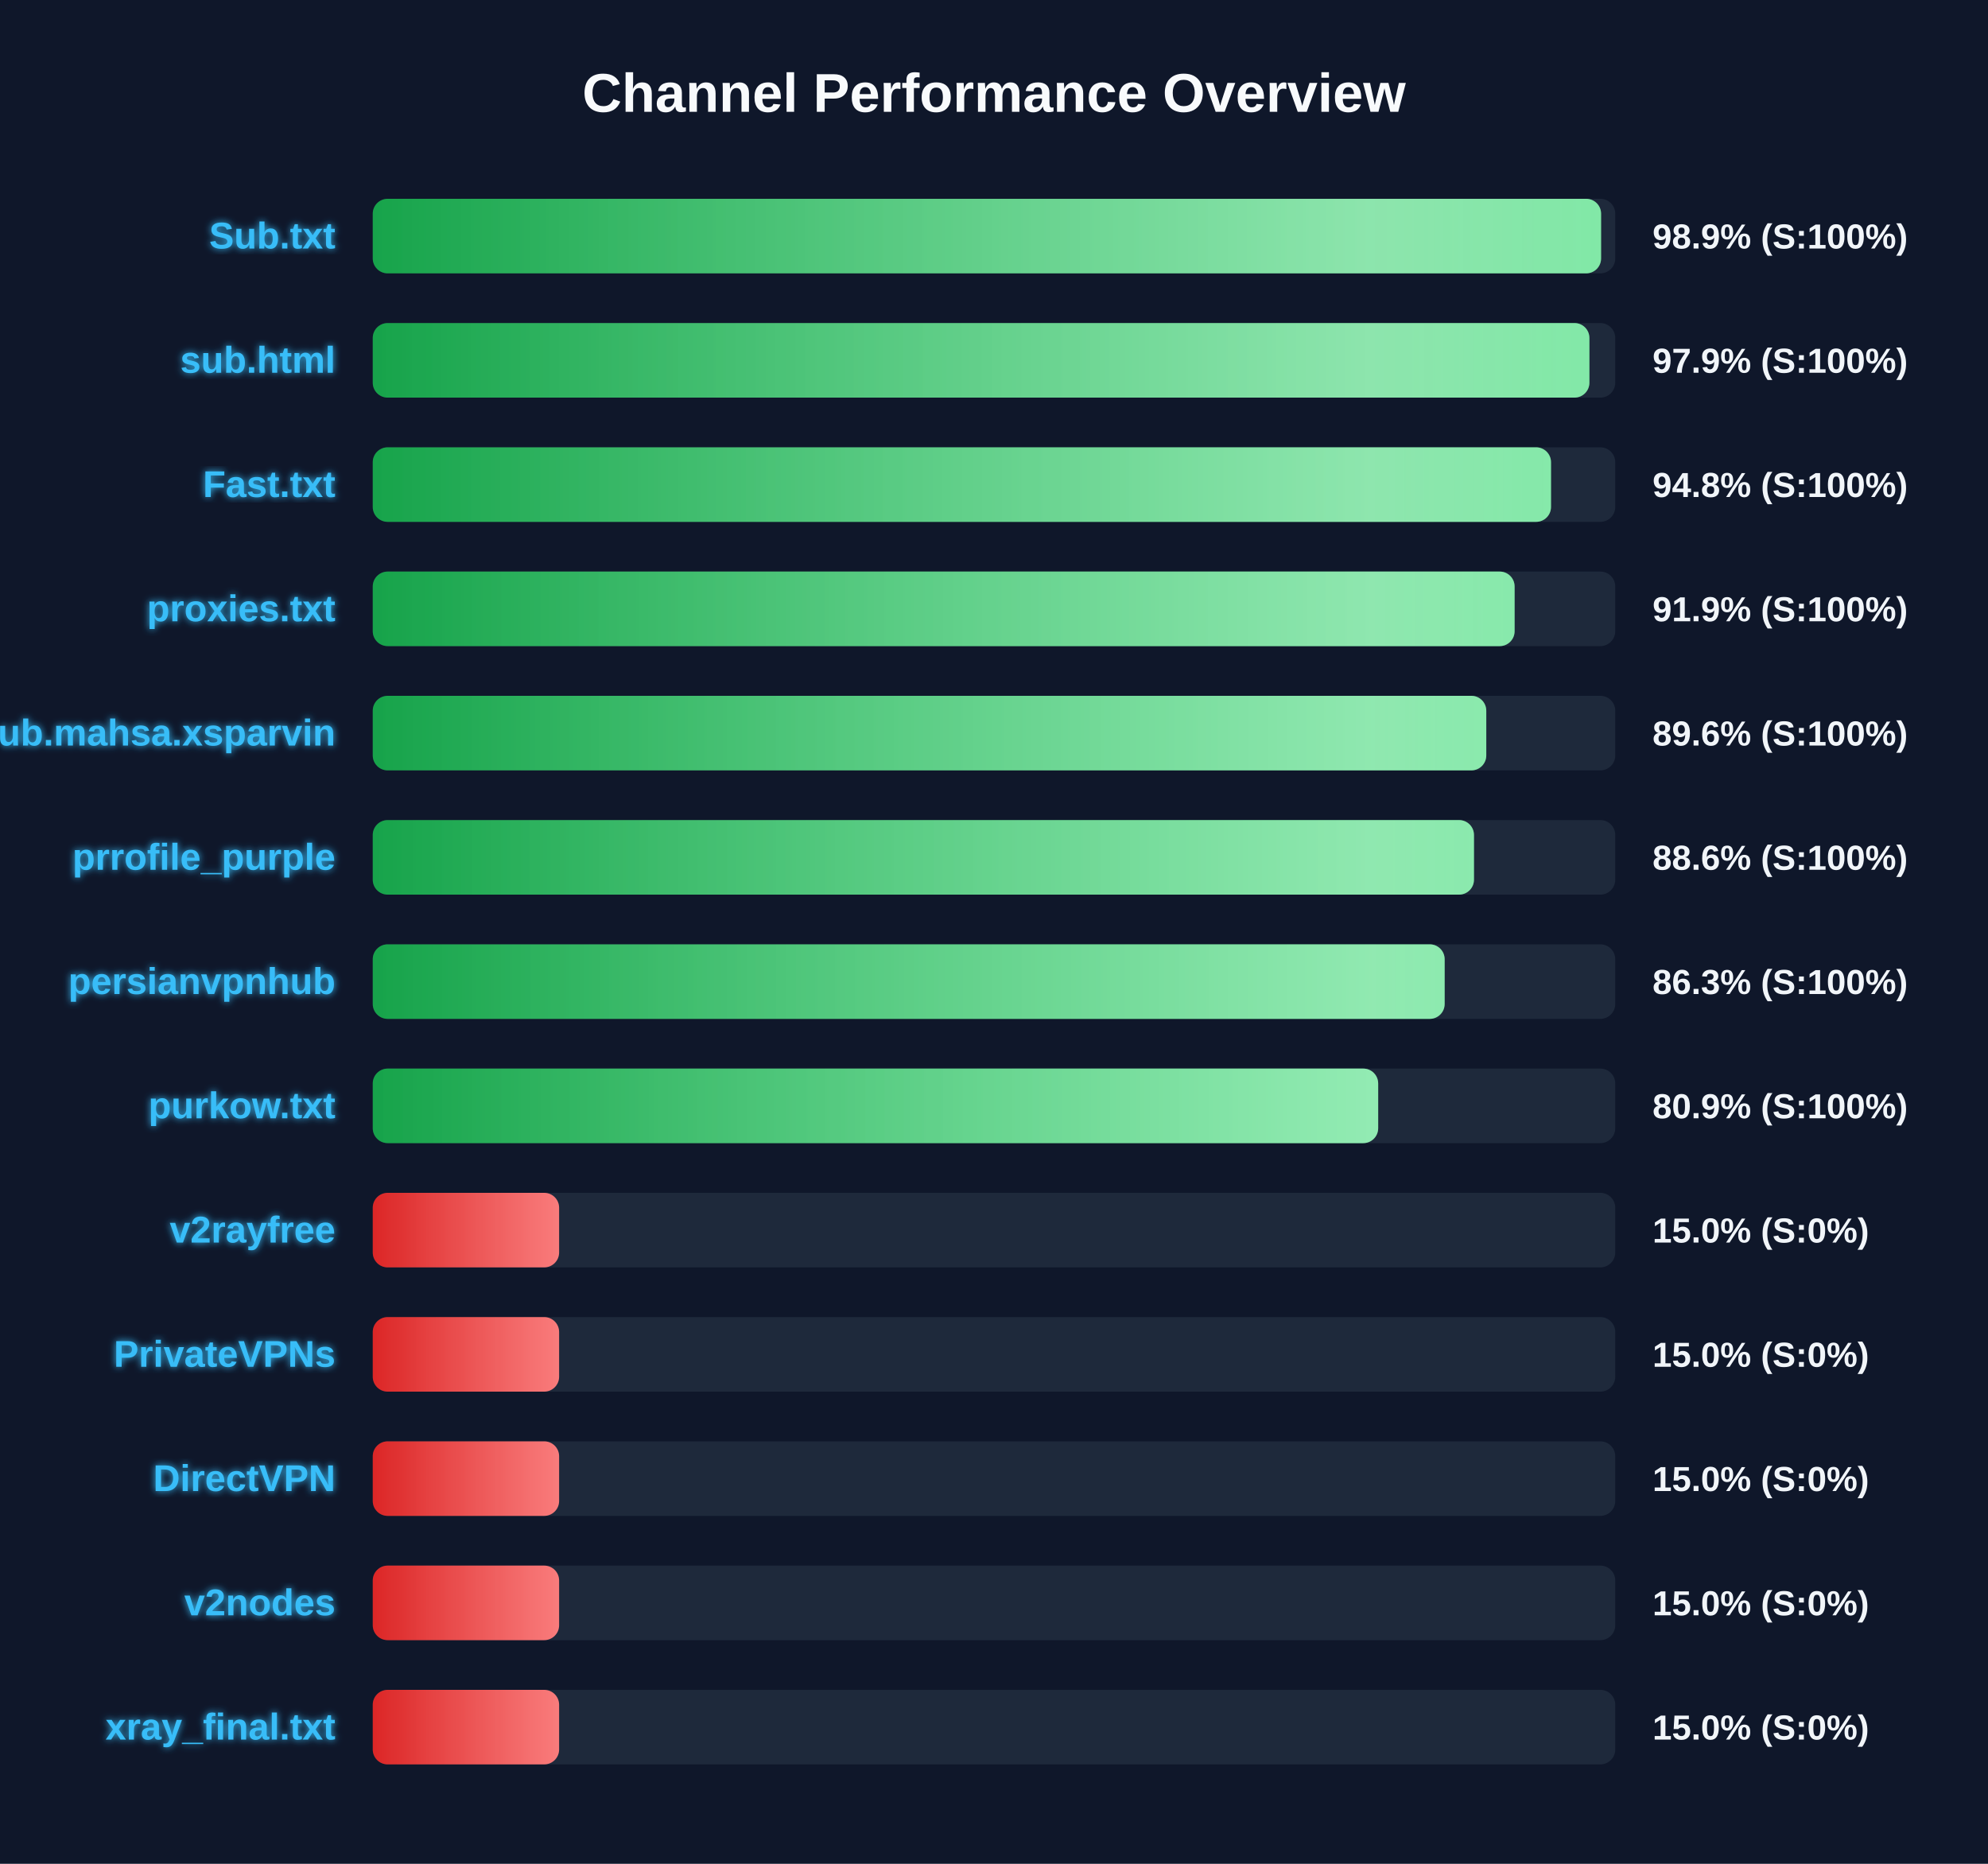
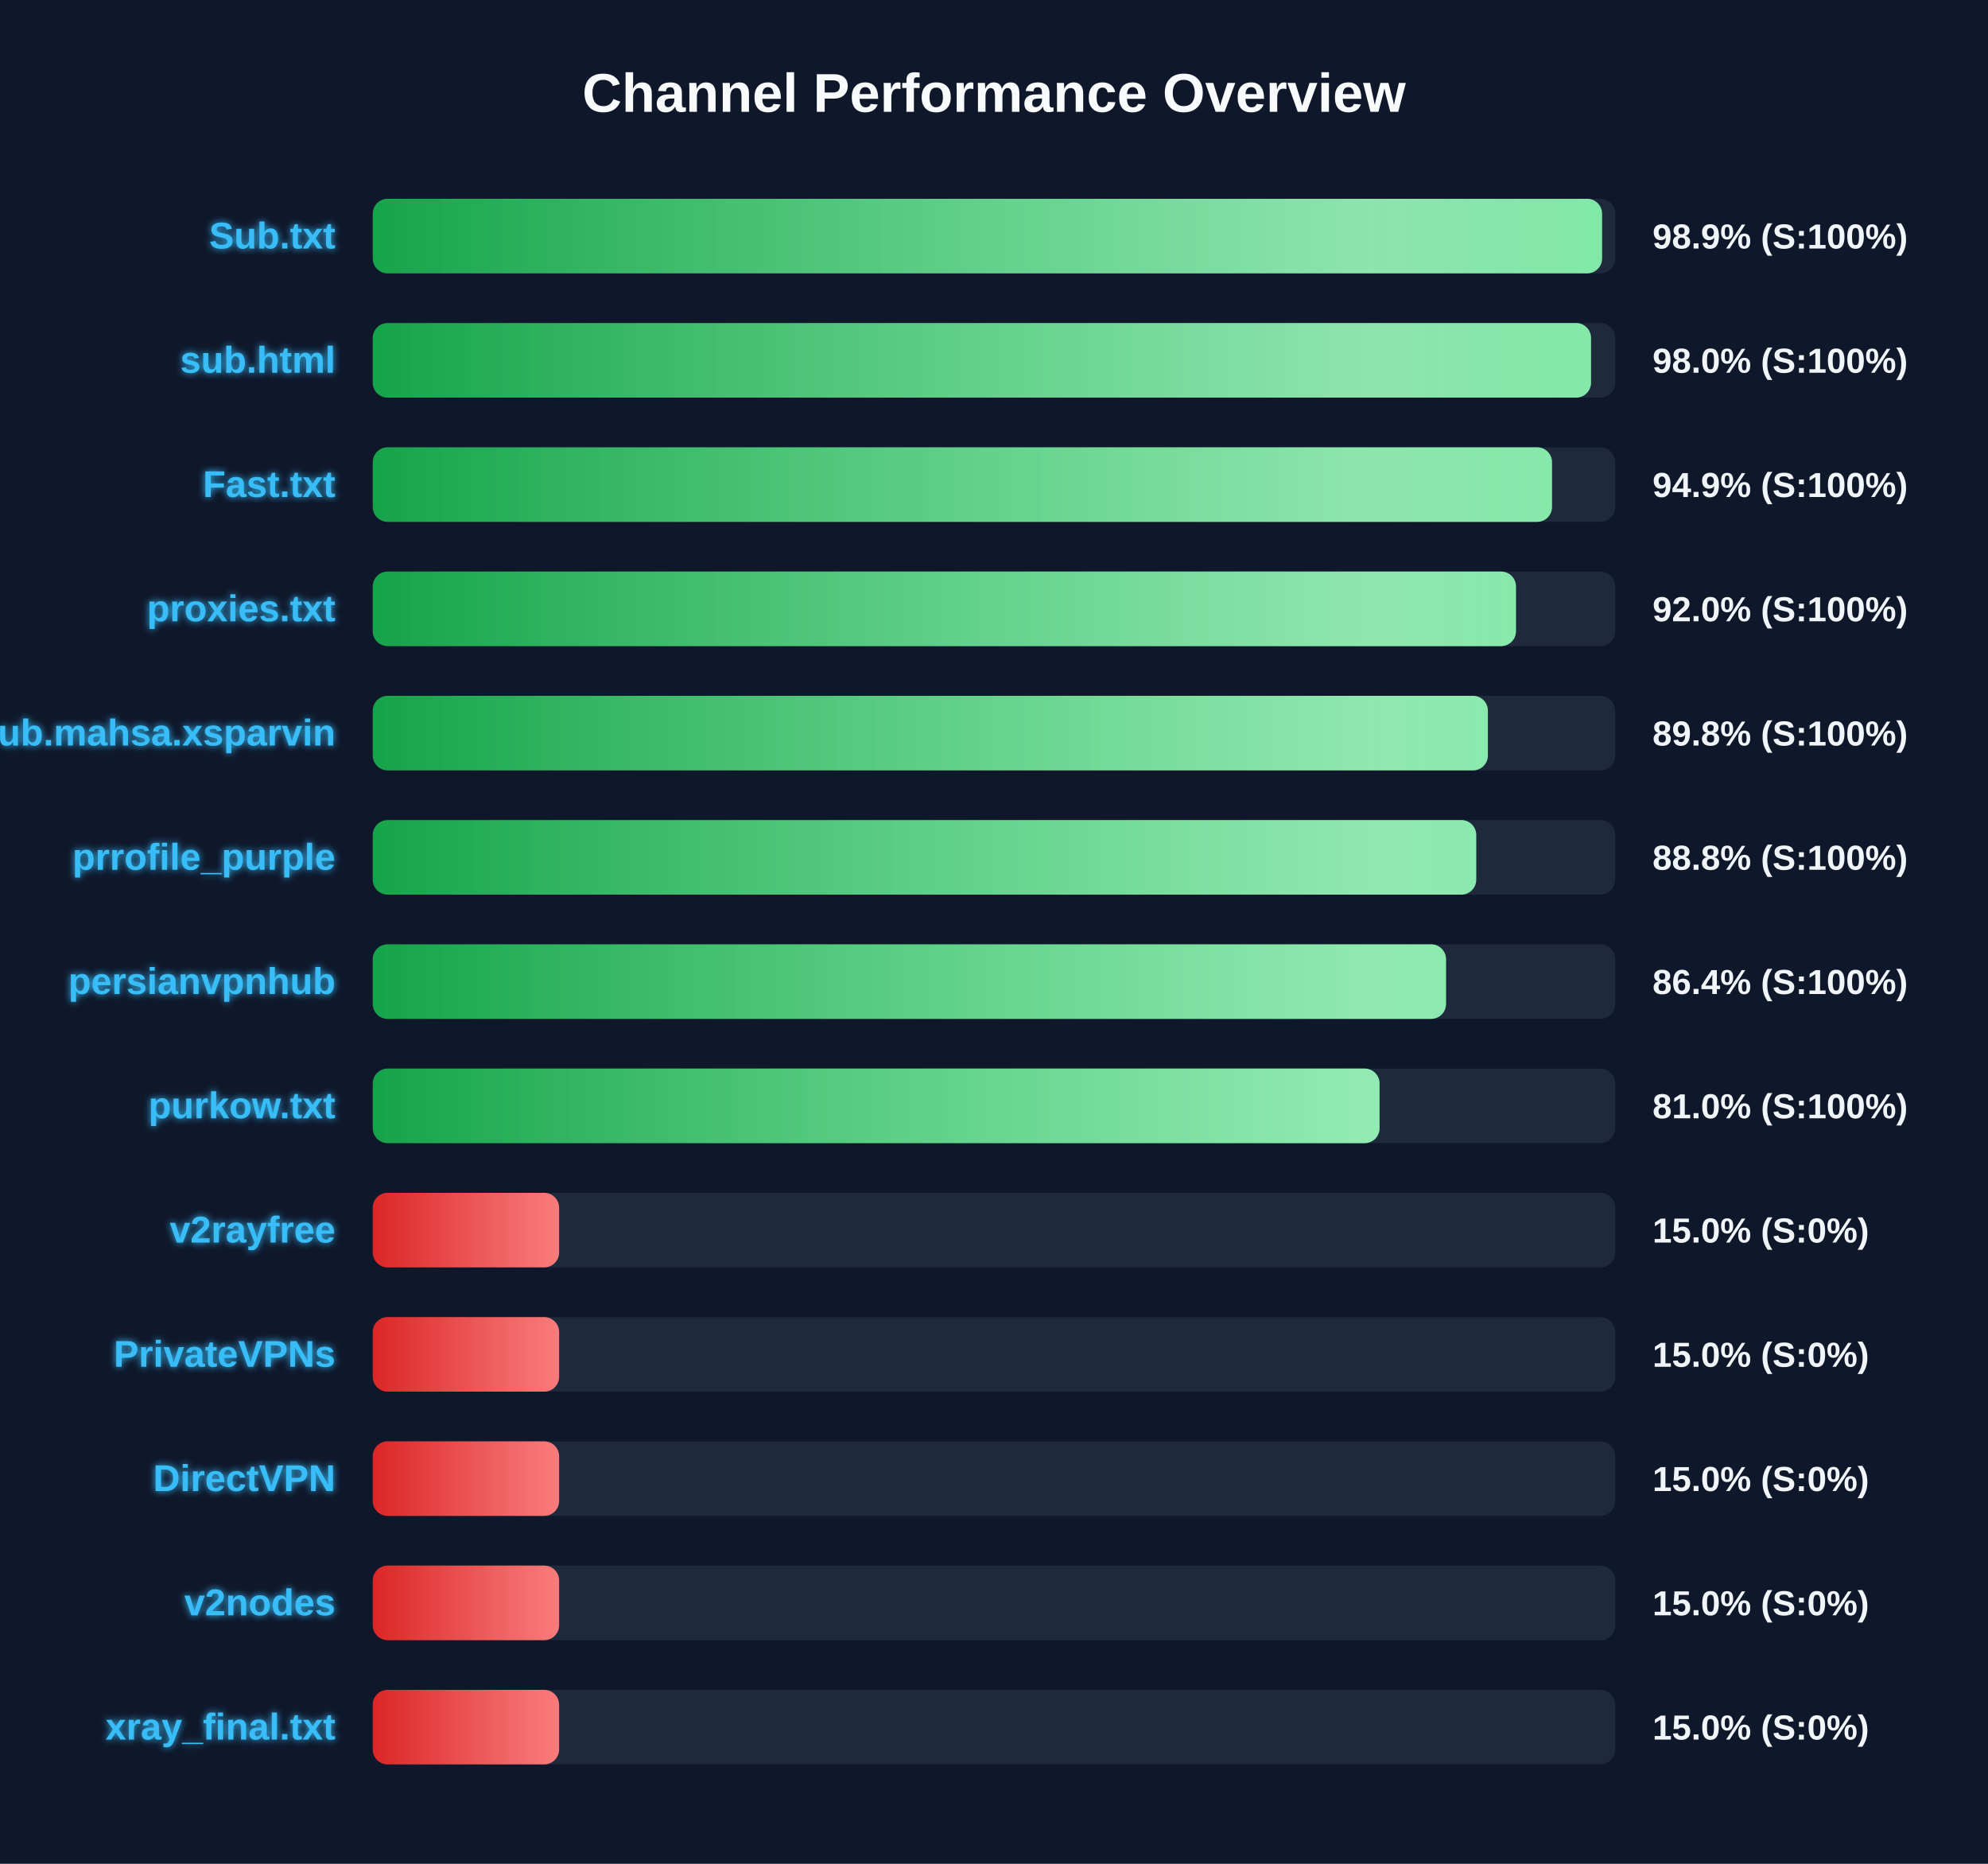
<svg xmlns="http://www.w3.org/2000/svg" width="800" height="750" version="1.1">
  <defs>
    <linearGradient id="grad-green" x1="0%" y1="0%" x2="100%" y2="0%">
      <stop offset="0%" stop-color="#16a34a" />
      <stop offset="100%" stop-color="#4ade80" />
    </linearGradient>
    <linearGradient id="grad-yellow" x1="0%" y1="0%" x2="100%" y2="0%">
      <stop offset="0%" stop-color="#ca8a04" />
      <stop offset="100%" stop-color="#fde047" />
    </linearGradient>
    <linearGradient id="grad-red" x1="0%" y1="0%" x2="100%" y2="0%">
      <stop offset="0%" stop-color="#dc2626" />
      <stop offset="100%" stop-color="#f87171" />
    </linearGradient>
    <linearGradient id="shimmer" x1="0%" y1="0%" x2="100%" y2="0%">
      <stop offset="0%" stop-color="rgba(255,255,255,0)" />
      <stop offset="50%" stop-color="rgba(255,255,255,0.4)" />
      <stop offset="100%" stop-color="rgba(255,255,255,0)" />
    </linearGradient>
    <filter id="glow" x="-20%" y="-20%" width="140%" height="140%">
      <feGaussianBlur stdDeviation="1.5" result="blur" />
      <feComposite in="SourceGraphic" in2="blur" operator="over" />
    </filter>
  </defs>
  <style>
        .bg-rect { fill: #0f172a; }
        .title { font: bold 22px 'Segoe UI', Arial, sans-serif; fill: #f8fafc; }
        .row { font: bold 15px 'Segoe UI', Arial, sans-serif; fill: #38bdf8; filter: url(#glow); }
        .score { font: bold 14px 'Segoe UI', Arial, sans-serif; fill: #f1f5f9; }
        @keyframes shimmer-anim {
            0% { transform: translateX(-100%); }
            100% { transform: translateX(200%); }
        }
        .shimmer-rect {
            animation: shimmer-anim 2.5s infinite linear;
        }
    </style>
  <rect width="100%" height="100%" class="bg-rect" />
  <text x="400" y="45" text-anchor="middle" class="title">Channel Performance Overview</text>
  <rect x="150" y="80" width="500" height="30" fill="#1e293b" rx="6" />
  <clipPath id="clip-0">
-     <rect x="150" y="80" width="494.3" height="30" rx="6" />
+     <rect x="150" y="80" width="494.7" height="30" rx="6" />
  </clipPath>
-   <rect x="150" y="80" width="494.3" height="30" fill="url(#grad-green)" rx="6" />
+   <rect x="150" y="80" width="494.7" height="30" fill="url(#grad-green)" rx="6" />
  <g clip-path="url(#clip-0)">
    <rect x="150" y="80" width="100%" height="30" fill="url(#shimmer)" class="shimmer-rect" />
  </g>
  <text x="135" y="100" text-anchor="end" class="row">Sub.txt</text>
  <text x="665" y="100" text-anchor="start" class="score">98.9% (S:100%)</text>
  <rect x="150" y="130" width="500" height="30" fill="#1e293b" rx="6" />
  <clipPath id="clip-1">
-     <rect x="150" y="130" width="489.6" height="30" rx="6" />
+     <rect x="150" y="130" width="490.25" height="30" rx="6" />
  </clipPath>
-   <rect x="150" y="130" width="489.6" height="30" fill="url(#grad-green)" rx="6" />
+   <rect x="150" y="130" width="490.25" height="30" fill="url(#grad-green)" rx="6" />
  <g clip-path="url(#clip-1)">
    <rect x="150" y="130" width="100%" height="30" fill="url(#shimmer)" class="shimmer-rect" />
  </g>
  <text x="135" y="150" text-anchor="end" class="row">sub.html</text>
-   <text x="665" y="150" text-anchor="start" class="score">97.9% (S:100%)</text>
+   <text x="665" y="150" text-anchor="start" class="score">98.0% (S:100%)</text>
  <rect x="150" y="180" width="500" height="30" fill="#1e293b" rx="6" />
  <clipPath id="clip-2">
-     <rect x="150" y="180" width="474.15" height="30" rx="6" />
+     <rect x="150" y="180" width="474.55" height="30" rx="6" />
  </clipPath>
-   <rect x="150" y="180" width="474.15" height="30" fill="url(#grad-green)" rx="6" />
+   <rect x="150" y="180" width="474.55" height="30" fill="url(#grad-green)" rx="6" />
  <g clip-path="url(#clip-2)">
    <rect x="150" y="180" width="100%" height="30" fill="url(#shimmer)" class="shimmer-rect" />
  </g>
  <text x="135" y="200" text-anchor="end" class="row">Fast.txt</text>
-   <text x="665" y="200" text-anchor="start" class="score">94.8% (S:100%)</text>
+   <text x="665" y="200" text-anchor="start" class="score">94.9% (S:100%)</text>
  <rect x="150" y="230" width="500" height="30" fill="#1e293b" rx="6" />
  <clipPath id="clip-3">
-     <rect x="150" y="230" width="459.5" height="30" rx="6" />
+     <rect x="150" y="230" width="460.05" height="30" rx="6" />
  </clipPath>
-   <rect x="150" y="230" width="459.5" height="30" fill="url(#grad-green)" rx="6" />
+   <rect x="150" y="230" width="460.05" height="30" fill="url(#grad-green)" rx="6" />
  <g clip-path="url(#clip-3)">
    <rect x="150" y="230" width="100%" height="30" fill="url(#shimmer)" class="shimmer-rect" />
  </g>
  <text x="135" y="250" text-anchor="end" class="row">proxies.txt</text>
-   <text x="665" y="250" text-anchor="start" class="score">91.9% (S:100%)</text>
+   <text x="665" y="250" text-anchor="start" class="score">92.0% (S:100%)</text>
  <rect x="150" y="280" width="500" height="30" fill="#1e293b" rx="6" />
  <clipPath id="clip-4">
-     <rect x="150" y="280" width="448.1" height="30" rx="6" />
+     <rect x="150" y="280" width="448.75" height="30" rx="6" />
  </clipPath>
-   <rect x="150" y="280" width="448.1" height="30" fill="url(#grad-green)" rx="6" />
+   <rect x="150" y="280" width="448.75" height="30" fill="url(#grad-green)" rx="6" />
  <g clip-path="url(#clip-4)">
    <rect x="150" y="280" width="100%" height="30" fill="url(#shimmer)" class="shimmer-rect" />
  </g>
  <text x="135" y="300" text-anchor="end" class="row">Sub.mahsa.xsparvin</text>
-   <text x="665" y="300" text-anchor="start" class="score">89.6% (S:100%)</text>
+   <text x="665" y="300" text-anchor="start" class="score">89.8% (S:100%)</text>
  <rect x="150" y="330" width="500" height="30" fill="#1e293b" rx="6" />
  <clipPath id="clip-5">
-     <rect x="150" y="330" width="443.15" height="30" rx="6" />
+     <rect x="150" y="330" width="444.05" height="30" rx="6" />
  </clipPath>
-   <rect x="150" y="330" width="443.15" height="30" fill="url(#grad-green)" rx="6" />
+   <rect x="150" y="330" width="444.05" height="30" fill="url(#grad-green)" rx="6" />
  <g clip-path="url(#clip-5)">
    <rect x="150" y="330" width="100%" height="30" fill="url(#shimmer)" class="shimmer-rect" />
  </g>
  <text x="135" y="350" text-anchor="end" class="row">prrofile_purple</text>
-   <text x="665" y="350" text-anchor="start" class="score">88.6% (S:100%)</text>
+   <text x="665" y="350" text-anchor="start" class="score">88.8% (S:100%)</text>
  <rect x="150" y="380" width="500" height="30" fill="#1e293b" rx="6" />
  <clipPath id="clip-6">
-     <rect x="150" y="380" width="431.35" height="30" rx="6" />
+     <rect x="150" y="380" width="431.9" height="30" rx="6" />
  </clipPath>
-   <rect x="150" y="380" width="431.35" height="30" fill="url(#grad-green)" rx="6" />
+   <rect x="150" y="380" width="431.9" height="30" fill="url(#grad-green)" rx="6" />
  <g clip-path="url(#clip-6)">
    <rect x="150" y="380" width="100%" height="30" fill="url(#shimmer)" class="shimmer-rect" />
  </g>
  <text x="135" y="400" text-anchor="end" class="row">persianvpnhub</text>
-   <text x="665" y="400" text-anchor="start" class="score">86.3% (S:100%)</text>
+   <text x="665" y="400" text-anchor="start" class="score">86.4% (S:100%)</text>
  <rect x="150" y="430" width="500" height="30" fill="#1e293b" rx="6" />
  <clipPath id="clip-7">
-     <rect x="150" y="430" width="404.6" height="30" rx="6" />
+     <rect x="150" y="430" width="405.15" height="30" rx="6" />
  </clipPath>
-   <rect x="150" y="430" width="404.6" height="30" fill="url(#grad-green)" rx="6" />
+   <rect x="150" y="430" width="405.15" height="30" fill="url(#grad-green)" rx="6" />
  <g clip-path="url(#clip-7)">
    <rect x="150" y="430" width="100%" height="30" fill="url(#shimmer)" class="shimmer-rect" />
  </g>
  <text x="135" y="450" text-anchor="end" class="row">purkow.txt</text>
-   <text x="665" y="450" text-anchor="start" class="score">80.9% (S:100%)</text>
+   <text x="665" y="450" text-anchor="start" class="score">81.0% (S:100%)</text>
  <rect x="150" y="480" width="500" height="30" fill="#1e293b" rx="6" />
  <clipPath id="clip-8">
    <rect x="150" y="480" width="75.0" height="30" rx="6" />
  </clipPath>
  <rect x="150" y="480" width="75.0" height="30" fill="url(#grad-red)" rx="6" />
  <g clip-path="url(#clip-8)">
    <rect x="150" y="480" width="100%" height="30" fill="url(#shimmer)" class="shimmer-rect" />
  </g>
  <text x="135" y="500" text-anchor="end" class="row">v2rayfree</text>
  <text x="665" y="500" text-anchor="start" class="score">15.0% (S:0%)</text>
  <rect x="150" y="530" width="500" height="30" fill="#1e293b" rx="6" />
  <clipPath id="clip-9">
    <rect x="150" y="530" width="75.0" height="30" rx="6" />
  </clipPath>
  <rect x="150" y="530" width="75.0" height="30" fill="url(#grad-red)" rx="6" />
  <g clip-path="url(#clip-9)">
    <rect x="150" y="530" width="100%" height="30" fill="url(#shimmer)" class="shimmer-rect" />
  </g>
  <text x="135" y="550" text-anchor="end" class="row">PrivateVPNs</text>
  <text x="665" y="550" text-anchor="start" class="score">15.0% (S:0%)</text>
  <rect x="150" y="580" width="500" height="30" fill="#1e293b" rx="6" />
  <clipPath id="clip-10">
    <rect x="150" y="580" width="75.0" height="30" rx="6" />
  </clipPath>
  <rect x="150" y="580" width="75.0" height="30" fill="url(#grad-red)" rx="6" />
  <g clip-path="url(#clip-10)">
    <rect x="150" y="580" width="100%" height="30" fill="url(#shimmer)" class="shimmer-rect" />
  </g>
  <text x="135" y="600" text-anchor="end" class="row">DirectVPN</text>
  <text x="665" y="600" text-anchor="start" class="score">15.0% (S:0%)</text>
  <rect x="150" y="630" width="500" height="30" fill="#1e293b" rx="6" />
  <clipPath id="clip-11">
    <rect x="150" y="630" width="75.0" height="30" rx="6" />
  </clipPath>
  <rect x="150" y="630" width="75.0" height="30" fill="url(#grad-red)" rx="6" />
  <g clip-path="url(#clip-11)">
    <rect x="150" y="630" width="100%" height="30" fill="url(#shimmer)" class="shimmer-rect" />
  </g>
  <text x="135" y="650" text-anchor="end" class="row">v2nodes</text>
  <text x="665" y="650" text-anchor="start" class="score">15.0% (S:0%)</text>
  <rect x="150" y="680" width="500" height="30" fill="#1e293b" rx="6" />
  <clipPath id="clip-12">
    <rect x="150" y="680" width="75.0" height="30" rx="6" />
  </clipPath>
  <rect x="150" y="680" width="75.0" height="30" fill="url(#grad-red)" rx="6" />
  <g clip-path="url(#clip-12)">
    <rect x="150" y="680" width="100%" height="30" fill="url(#shimmer)" class="shimmer-rect" />
  </g>
  <text x="135" y="700" text-anchor="end" class="row">xray_final.txt</text>
  <text x="665" y="700" text-anchor="start" class="score">15.0% (S:0%)</text>
</svg>
